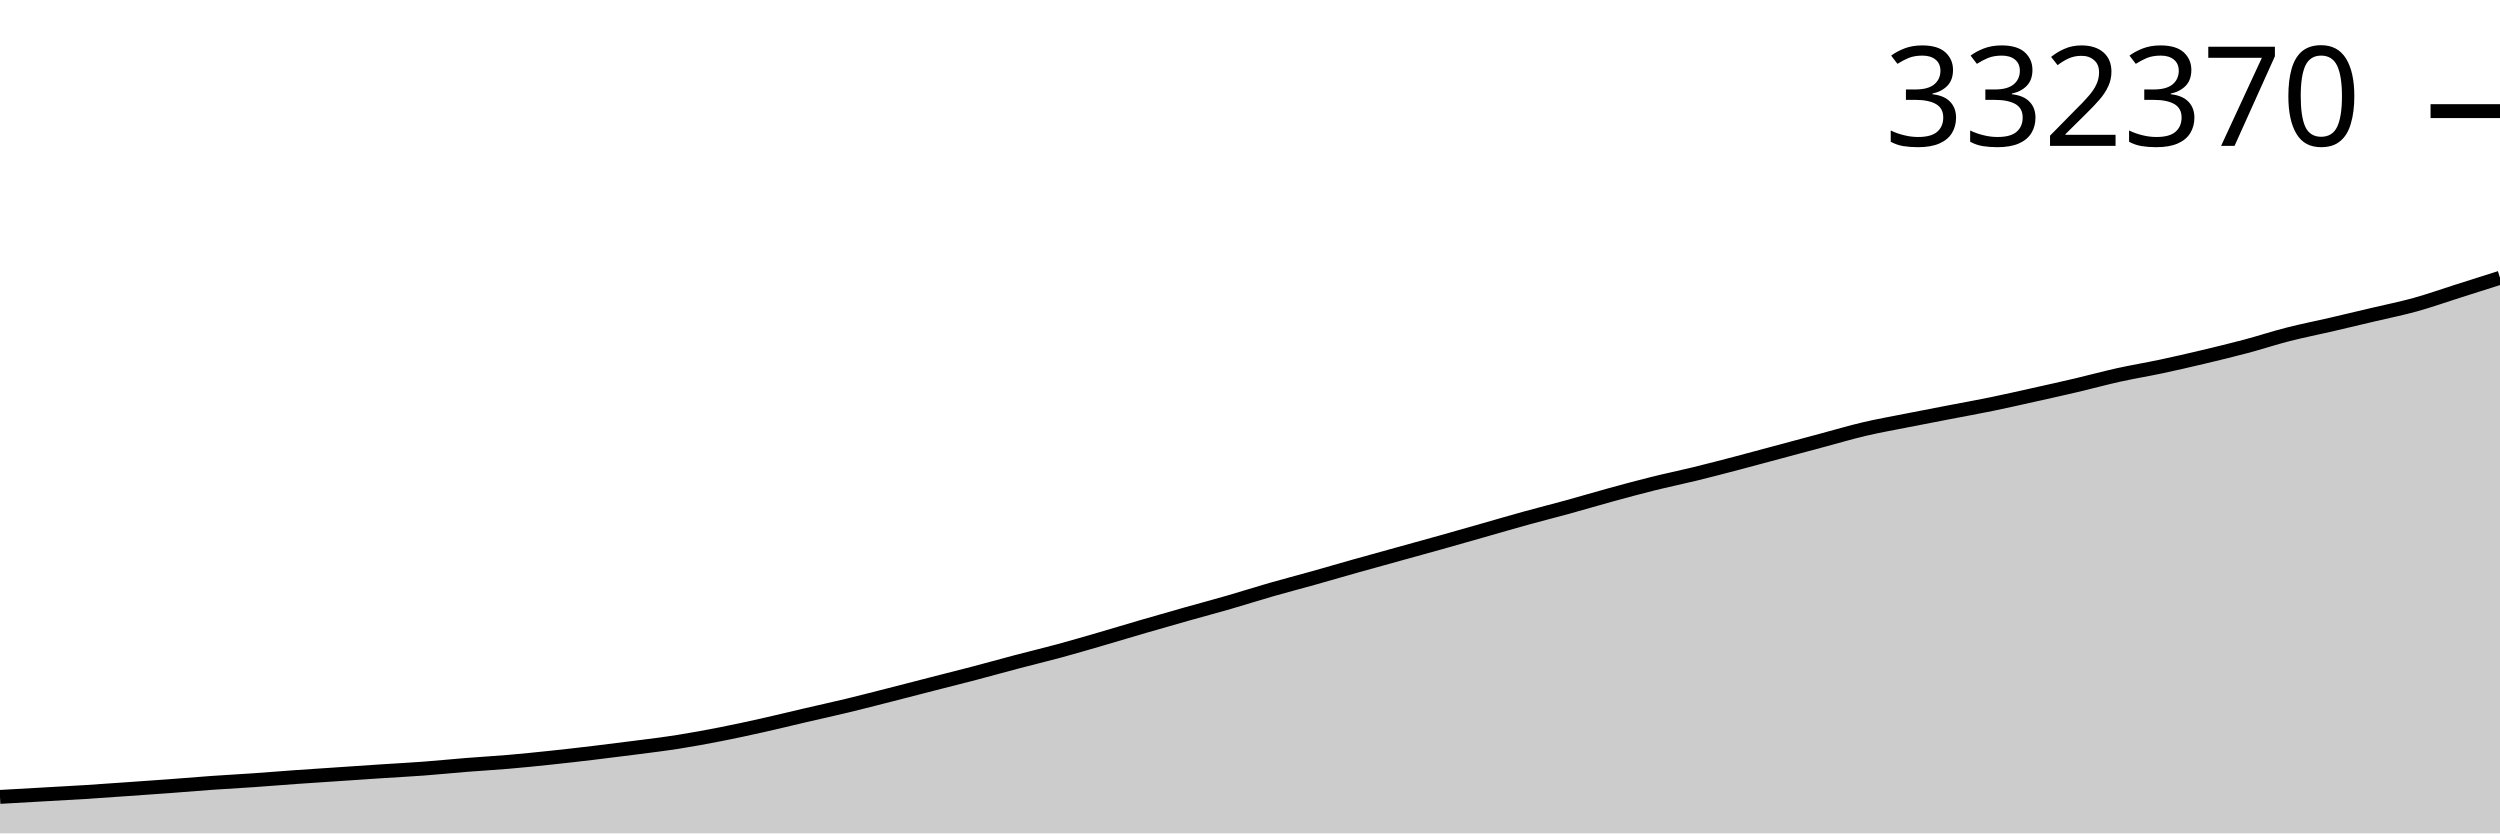
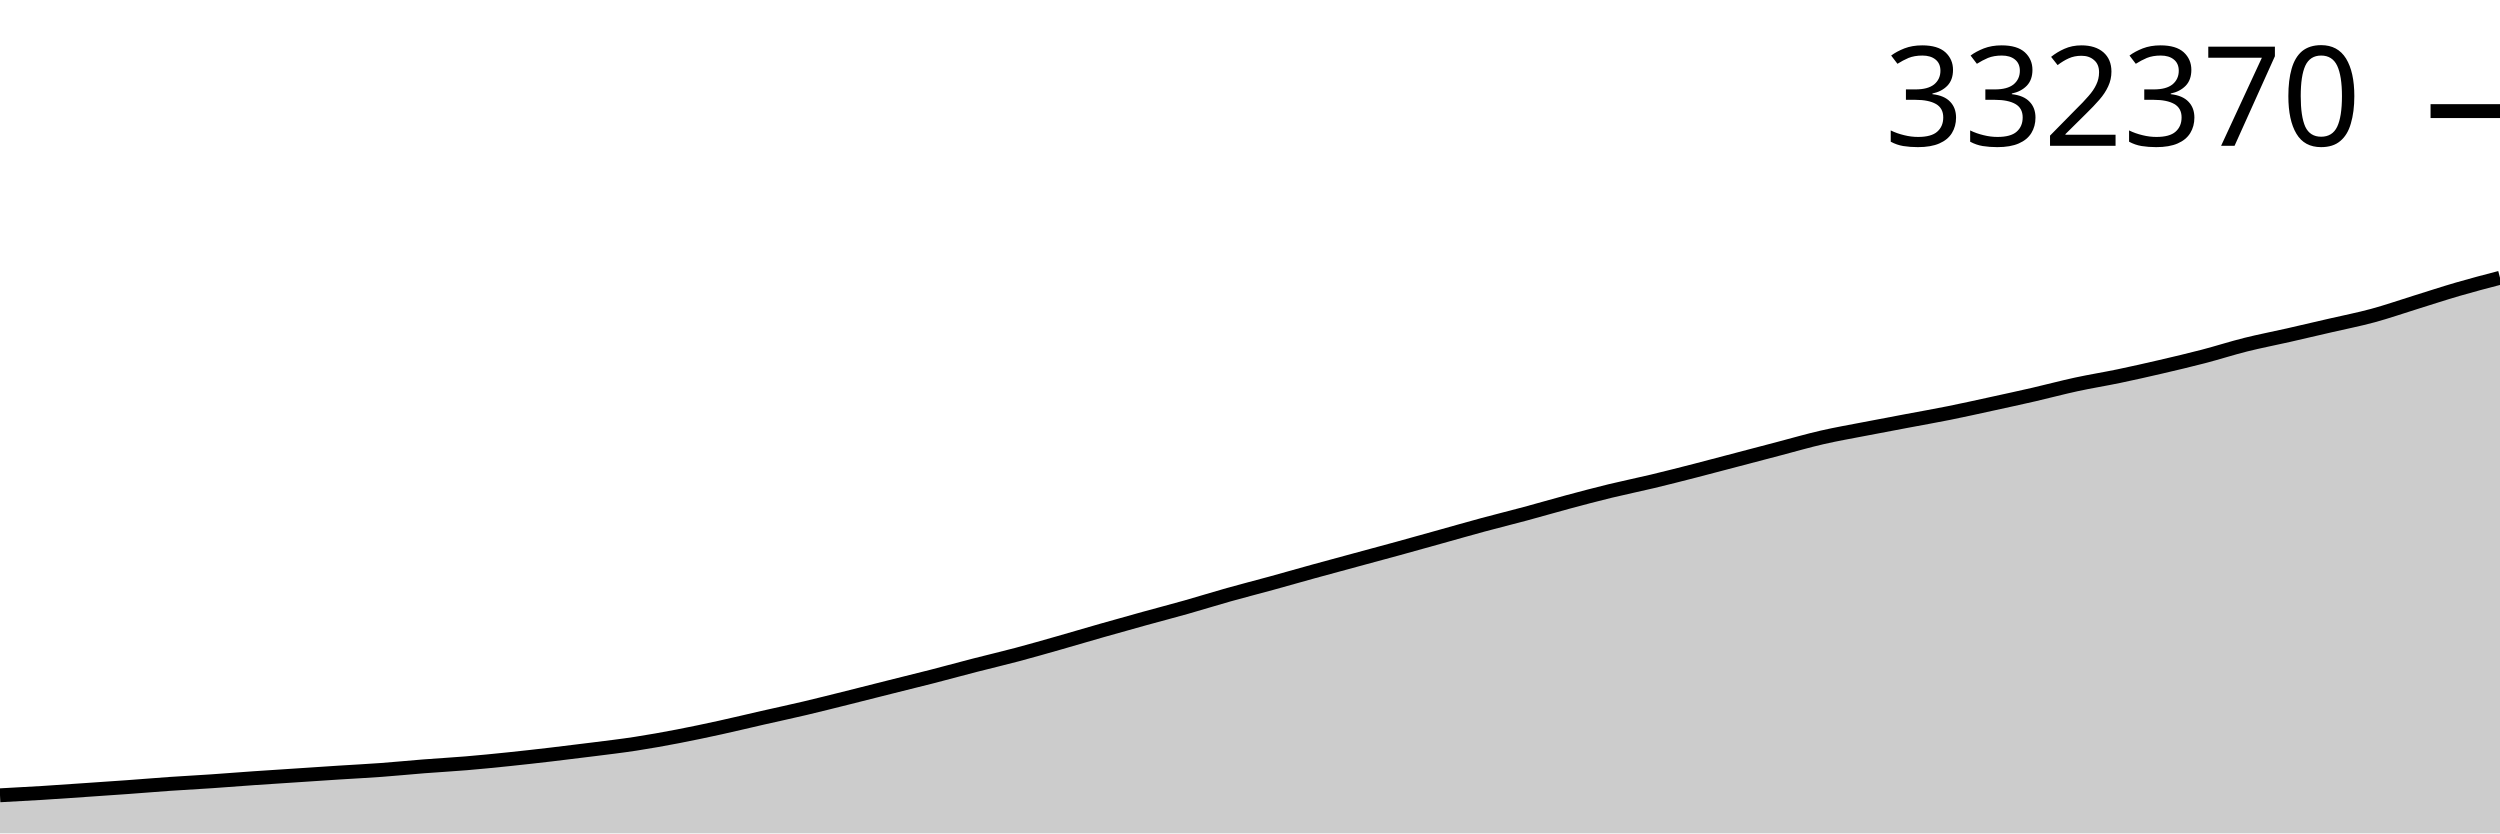
<svg xmlns="http://www.w3.org/2000/svg" viewBox="0 0 180 60">
  <g transform="translate(0,20)">
-     <path class="area" fill="rgba(0, 0, 0, 0.2)" d="M0,37.376C1.017,37.319,2.034,37.261,3.051,37.203C4.068,37.145,5.085,37.093,6.102,37.029C7.119,36.965,8.136,36.89,9.153,36.819C10.169,36.748,11.186,36.678,12.203,36.603C13.22,36.528,14.237,36.439,15.254,36.367C16.271,36.296,17.288,36.242,18.305,36.172C19.322,36.101,20.339,36.016,21.356,35.944C22.373,35.872,23.39,35.808,24.407,35.739C25.424,35.671,26.441,35.599,27.458,35.533C28.475,35.466,29.492,35.415,30.508,35.339C31.525,35.263,32.542,35.157,33.559,35.076C34.576,34.994,35.593,34.939,36.61,34.852C37.627,34.765,38.644,34.661,39.661,34.553C40.678,34.446,41.695,34.329,42.712,34.208C43.729,34.087,44.746,33.959,45.763,33.827C46.78,33.695,47.797,33.574,48.814,33.414C49.831,33.254,50.847,33.066,51.864,32.867C52.881,32.668,53.898,32.447,54.915,32.22C55.932,31.993,56.949,31.74,57.966,31.504C58.983,31.267,60,31.046,61.017,30.801C62.034,30.555,63.051,30.292,64.068,30.033C65.085,29.774,66.102,29.509,67.119,29.248C68.136,28.987,69.153,28.735,70.169,28.468C71.186,28.201,72.203,27.915,73.22,27.647C74.237,27.379,75.254,27.138,76.271,26.862C77.288,26.586,78.305,26.286,79.322,25.991C80.339,25.696,81.356,25.385,82.373,25.09C83.39,24.794,84.407,24.503,85.424,24.216C86.441,23.929,87.458,23.66,88.475,23.366C89.492,23.073,90.508,22.746,91.525,22.454C92.542,22.163,93.559,21.9,94.576,21.615C95.593,21.33,96.61,21.03,97.627,20.744C98.644,20.457,99.661,20.179,100.678,19.898C101.695,19.616,102.712,19.338,103.729,19.053C104.746,18.768,105.763,18.476,106.78,18.187C107.797,17.897,108.814,17.598,109.831,17.317C110.847,17.036,111.864,16.782,112.881,16.503C113.898,16.223,114.915,15.918,115.932,15.64C116.949,15.361,117.966,15.085,118.983,14.832C120,14.579,121.017,14.37,122.034,14.122C123.051,13.873,124.068,13.608,125.085,13.341C126.102,13.075,127.119,12.797,128.136,12.524C129.153,12.252,130.169,11.977,131.186,11.705C132.203,11.433,133.22,11.131,134.237,10.892C135.254,10.654,136.271,10.475,137.288,10.274C138.305,10.072,139.322,9.878,140.339,9.682C141.356,9.486,142.373,9.305,143.39,9.096C144.407,8.887,145.424,8.655,146.441,8.428C147.458,8.202,148.475,7.977,149.492,7.738C150.508,7.499,151.525,7.22,152.542,6.995C153.559,6.77,154.576,6.606,155.593,6.389C156.61,6.173,157.627,5.937,158.644,5.696C159.661,5.454,160.678,5.21,161.695,4.939C162.712,4.669,163.729,4.332,164.746,4.073C165.763,3.813,166.78,3.616,167.797,3.38C168.814,3.145,169.831,2.9,170.847,2.66C171.864,2.419,172.881,2.217,173.898,1.936C174.915,1.654,175.932,1.291,176.949,0.969C177.966,0.646,178.983,0.323,180,0L180,40C178.983,40,177.966,40,176.949,40C175.932,40,174.915,40,173.898,40C172.881,40,171.864,40,170.847,40C169.831,40,168.814,40,167.797,40C166.78,40,165.763,40,164.746,40C163.729,40,162.712,40,161.695,40C160.678,40,159.661,40,158.644,40C157.627,40,156.61,40,155.593,40C154.576,40,153.559,40,152.542,40C151.525,40,150.508,40,149.492,40C148.475,40,147.458,40,146.441,40C145.424,40,144.407,40,143.39,40C142.373,40,141.356,40,140.339,40C139.322,40,138.305,40,137.288,40C136.271,40,135.254,40,134.237,40C133.22,40,132.203,40,131.186,40C130.169,40,129.153,40,128.136,40C127.119,40,126.102,40,125.085,40C124.068,40,123.051,40,122.034,40C121.017,40,120,40,118.983,40C117.966,40,116.949,40,115.932,40C114.915,40,113.898,40,112.881,40C111.864,40,110.847,40,109.831,40C108.814,40,107.797,40,106.78,40C105.763,40,104.746,40,103.729,40C102.712,40,101.695,40,100.678,40C99.661,40,98.644,40,97.627,40C96.61,40,95.593,40,94.576,40C93.559,40,92.542,40,91.525,40C90.508,40,89.492,40,88.475,40C87.458,40,86.441,40,85.424,40C84.407,40,83.39,40,82.373,40C81.356,40,80.339,40,79.322,40C78.305,40,77.288,40,76.271,40C75.254,40,74.237,40,73.22,40C72.203,40,71.186,40,70.169,40C69.153,40,68.136,40,67.119,40C66.102,40,65.085,40,64.068,40C63.051,40,62.034,40,61.017,40C60,40,58.983,40,57.966,40C56.949,40,55.932,40,54.915,40C53.898,40,52.881,40,51.864,40C50.847,40,49.831,40,48.814,40C47.797,40,46.78,40,45.763,40C44.746,40,43.729,40,42.712,40C41.695,40,40.678,40,39.661,40C38.644,40,37.627,40,36.61,40C35.593,40,34.576,40,33.559,40C32.542,40,31.525,40,30.508,40C29.492,40,28.475,40,27.458,40C26.441,40,25.424,40,24.407,40C23.39,40,22.373,40,21.356,40C20.339,40,19.322,40,18.305,40C17.288,40,16.271,40,15.254,40C14.237,40,13.22,40,12.203,40C11.186,40,10.169,40,9.153,40C8.136,40,7.119,40,6.102,40C5.085,40,4.068,40,3.051,40C2.034,40,1.017,40,0,40Z" />
-     <path class="line" stroke="black" fill="none" d="M0,37.376C1.017,37.319,2.034,37.261,3.051,37.203C4.068,37.145,5.085,37.093,6.102,37.029C7.119,36.965,8.136,36.89,9.153,36.819C10.169,36.748,11.186,36.678,12.203,36.603C13.22,36.528,14.237,36.439,15.254,36.367C16.271,36.296,17.288,36.242,18.305,36.172C19.322,36.101,20.339,36.016,21.356,35.944C22.373,35.872,23.39,35.808,24.407,35.739C25.424,35.671,26.441,35.599,27.458,35.533C28.475,35.466,29.492,35.415,30.508,35.339C31.525,35.263,32.542,35.157,33.559,35.076C34.576,34.994,35.593,34.939,36.61,34.852C37.627,34.765,38.644,34.661,39.661,34.553C40.678,34.446,41.695,34.329,42.712,34.208C43.729,34.087,44.746,33.959,45.763,33.827C46.78,33.695,47.797,33.574,48.814,33.414C49.831,33.254,50.847,33.066,51.864,32.867C52.881,32.668,53.898,32.447,54.915,32.22C55.932,31.993,56.949,31.74,57.966,31.504C58.983,31.267,60,31.046,61.017,30.801C62.034,30.555,63.051,30.292,64.068,30.033C65.085,29.774,66.102,29.509,67.119,29.248C68.136,28.987,69.153,28.735,70.169,28.468C71.186,28.201,72.203,27.915,73.22,27.647C74.237,27.379,75.254,27.138,76.271,26.862C77.288,26.586,78.305,26.286,79.322,25.991C80.339,25.696,81.356,25.385,82.373,25.09C83.39,24.794,84.407,24.503,85.424,24.216C86.441,23.929,87.458,23.66,88.475,23.366C89.492,23.073,90.508,22.746,91.525,22.454C92.542,22.163,93.559,21.9,94.576,21.615C95.593,21.33,96.61,21.03,97.627,20.744C98.644,20.457,99.661,20.179,100.678,19.898C101.695,19.616,102.712,19.338,103.729,19.053C104.746,18.768,105.763,18.476,106.78,18.187C107.797,17.897,108.814,17.598,109.831,17.317C110.847,17.036,111.864,16.782,112.881,16.503C113.898,16.223,114.915,15.918,115.932,15.64C116.949,15.361,117.966,15.085,118.983,14.832C120,14.579,121.017,14.37,122.034,14.122C123.051,13.873,124.068,13.608,125.085,13.341C126.102,13.075,127.119,12.797,128.136,12.524C129.153,12.252,130.169,11.977,131.186,11.705C132.203,11.433,133.22,11.131,134.237,10.892C135.254,10.654,136.271,10.475,137.288,10.274C138.305,10.072,139.322,9.878,140.339,9.682C141.356,9.486,142.373,9.305,143.39,9.096C144.407,8.887,145.424,8.655,146.441,8.428C147.458,8.202,148.475,7.977,149.492,7.738C150.508,7.499,151.525,7.22,152.542,6.995C153.559,6.77,154.576,6.606,155.593,6.389C156.61,6.173,157.627,5.937,158.644,5.696C159.661,5.454,160.678,5.21,161.695,4.939C162.712,4.669,163.729,4.332,164.746,4.073C165.763,3.813,166.78,3.616,167.797,3.38C168.814,3.145,169.831,2.9,170.847,2.66C171.864,2.419,172.881,2.217,173.898,1.936C174.915,1.654,175.932,1.291,176.949,0.969C177.966,0.646,178.983,0.323,180,0" />
-     <path class="axis-ceiling" stroke-width="1" stroke="black" fill="none" d="M175,-11.999L180,-11.999" />
-     <text class="axis-ceiling-label" font-family="sans-serif" text-anchor="end" font-size="10px" x="170" y="-9.499">332370</text>
+     <path class="area" fill="rgba(0, 0, 0, 0.2)" d="M0,37.261C1.017,37.207,2.034,37.153,3.051,37.09C4.068,37.028,5.085,36.954,6.102,36.884C7.119,36.815,8.136,36.747,9.153,36.673C10.169,36.599,11.186,36.513,12.203,36.442C13.22,36.372,14.237,36.32,15.254,36.251C16.271,36.182,17.288,36.098,18.305,36.028C19.322,35.957,20.339,35.895,21.356,35.827C22.373,35.76,23.39,35.69,24.407,35.625C25.424,35.56,26.441,35.51,27.458,35.435C28.475,35.361,29.492,35.257,30.508,35.177C31.525,35.098,32.542,35.043,33.559,34.958C34.576,34.873,35.593,34.771,36.61,34.666C37.627,34.561,38.644,34.446,39.661,34.327C40.678,34.209,41.695,34.084,42.712,33.954C43.729,33.825,44.746,33.707,45.763,33.55C46.78,33.394,47.797,33.21,48.814,33.015C49.831,32.82,50.847,32.603,51.864,32.381C52.881,32.158,53.898,31.911,54.915,31.679C55.932,31.448,56.949,31.231,57.966,30.991C58.983,30.751,60,30.492,61.017,30.239C62.034,29.986,63.051,29.726,64.068,29.47C65.085,29.215,66.102,28.968,67.119,28.706C68.136,28.445,69.153,28.164,70.169,27.902C71.186,27.64,72.203,27.404,73.22,27.133C74.237,26.863,75.254,26.57,76.271,26.281C77.288,25.991,78.305,25.687,79.322,25.398C80.339,25.108,81.356,24.823,82.373,24.542C83.39,24.261,84.407,23.997,85.424,23.71C86.441,23.422,87.458,23.103,88.475,22.817C89.492,22.531,90.508,22.274,91.525,21.995C92.542,21.716,93.559,21.422,94.576,21.142C95.593,20.861,96.61,20.589,97.627,20.313C98.644,20.037,99.661,19.765,100.678,19.486C101.695,19.206,102.712,18.921,103.729,18.637C104.746,18.354,105.763,18.061,106.78,17.786C107.797,17.511,108.814,17.262,109.831,16.988C110.847,16.715,111.864,16.416,112.881,16.143C113.898,15.87,114.915,15.6,115.932,15.352C116.949,15.105,117.966,14.9,118.983,14.657C120,14.413,121.017,14.153,122.034,13.892C123.051,13.632,124.068,13.359,125.085,13.092C126.102,12.825,127.119,12.556,128.136,12.29C129.153,12.023,130.169,11.727,131.186,11.494C132.203,11.26,133.22,11.085,134.237,10.888C135.254,10.69,136.271,10.501,137.288,10.309C138.305,10.116,139.322,9.94,140.339,9.735C141.356,9.53,142.373,9.303,143.39,9.081C144.407,8.859,145.424,8.639,146.441,8.405C147.458,8.171,148.475,7.897,149.492,7.677C150.508,7.457,151.525,7.296,152.542,7.084C153.559,6.872,154.576,6.641,155.593,6.405C156.61,6.168,157.627,5.929,158.644,5.664C159.661,5.399,160.678,5.07,161.695,4.815C162.712,4.561,163.729,4.368,164.746,4.137C165.763,3.907,166.78,3.667,167.797,3.431C168.814,3.195,169.831,2.998,170.847,2.722C171.864,2.446,172.881,2.091,173.898,1.775C174.915,1.46,175.932,1.123,176.949,0.827C177.966,0.531,178.983,0.265,180,0L180,40C178.983,40,177.966,40,176.949,40C175.932,40,174.915,40,173.898,40C172.881,40,171.864,40,170.847,40C169.831,40,168.814,40,167.797,40C166.78,40,165.763,40,164.746,40C163.729,40,162.712,40,161.695,40C160.678,40,159.661,40,158.644,40C157.627,40,156.61,40,155.593,40C154.576,40,153.559,40,152.542,40C151.525,40,150.508,40,149.492,40C148.475,40,147.458,40,146.441,40C145.424,40,144.407,40,143.39,40C142.373,40,141.356,40,140.339,40C139.322,40,138.305,40,137.288,40C136.271,40,135.254,40,134.237,40C133.22,40,132.203,40,131.186,40C130.169,40,129.153,40,128.136,40C127.119,40,126.102,40,125.085,40C124.068,40,123.051,40,122.034,40C121.017,40,120,40,118.983,40C117.966,40,116.949,40,115.932,40C114.915,40,113.898,40,112.881,40C111.864,40,110.847,40,109.831,40C108.814,40,107.797,40,106.78,40C105.763,40,104.746,40,103.729,40C102.712,40,101.695,40,100.678,40C99.661,40,98.644,40,97.627,40C96.61,40,95.593,40,94.576,40C93.559,40,92.542,40,91.525,40C90.508,40,89.492,40,88.475,40C87.458,40,86.441,40,85.424,40C84.407,40,83.39,40,82.373,40C81.356,40,80.339,40,79.322,40C78.305,40,77.288,40,76.271,40C75.254,40,74.237,40,73.22,40C72.203,40,71.186,40,70.169,40C69.153,40,68.136,40,67.119,40C66.102,40,65.085,40,64.068,40C63.051,40,62.034,40,61.017,40C60,40,58.983,40,57.966,40C56.949,40,55.932,40,54.915,40C53.898,40,52.881,40,51.864,40C50.847,40,49.831,40,48.814,40C47.797,40,46.78,40,45.763,40C44.746,40,43.729,40,42.712,40C41.695,40,40.678,40,39.661,40C38.644,40,37.627,40,36.61,40C35.593,40,34.576,40,33.559,40C32.542,40,31.525,40,30.508,40C29.492,40,28.475,40,27.458,40C26.441,40,25.424,40,24.407,40C23.39,40,22.373,40,21.356,40C20.339,40,19.322,40,18.305,40C17.288,40,16.271,40,15.254,40C14.237,40,13.22,40,12.203,40C11.186,40,10.169,40,9.153,40C8.136,40,7.119,40,6.102,40C5.085,40,4.068,40,3.051,40C2.034,40,1.017,40,0,40Z" />
+     <path class="line" stroke="black" fill="none" d="M0,37.261C1.017,37.207,2.034,37.153,3.051,37.09C4.068,37.028,5.085,36.954,6.102,36.884C7.119,36.815,8.136,36.747,9.153,36.673C10.169,36.599,11.186,36.513,12.203,36.442C13.22,36.372,14.237,36.32,15.254,36.251C16.271,36.182,17.288,36.098,18.305,36.028C19.322,35.957,20.339,35.895,21.356,35.827C22.373,35.76,23.39,35.69,24.407,35.625C25.424,35.56,26.441,35.51,27.458,35.435C28.475,35.361,29.492,35.257,30.508,35.177C31.525,35.098,32.542,35.043,33.559,34.958C34.576,34.873,35.593,34.771,36.61,34.666C37.627,34.561,38.644,34.446,39.661,34.327C40.678,34.209,41.695,34.084,42.712,33.954C43.729,33.825,44.746,33.707,45.763,33.55C46.78,33.394,47.797,33.21,48.814,33.015C49.831,32.82,50.847,32.603,51.864,32.381C52.881,32.158,53.898,31.911,54.915,31.679C55.932,31.448,56.949,31.231,57.966,30.991C58.983,30.751,60,30.492,61.017,30.239C62.034,29.986,63.051,29.726,64.068,29.47C65.085,29.215,66.102,28.968,67.119,28.706C68.136,28.445,69.153,28.164,70.169,27.902C71.186,27.64,72.203,27.404,73.22,27.133C74.237,26.863,75.254,26.57,76.271,26.281C77.288,25.991,78.305,25.687,79.322,25.398C80.339,25.108,81.356,24.823,82.373,24.542C83.39,24.261,84.407,23.997,85.424,23.71C86.441,23.422,87.458,23.103,88.475,22.817C89.492,22.531,90.508,22.274,91.525,21.995C92.542,21.716,93.559,21.422,94.576,21.142C95.593,20.861,96.61,20.589,97.627,20.313C98.644,20.037,99.661,19.765,100.678,19.486C101.695,19.206,102.712,18.921,103.729,18.637C104.746,18.354,105.763,18.061,106.78,17.786C107.797,17.511,108.814,17.262,109.831,16.988C110.847,16.715,111.864,16.416,112.881,16.143C113.898,15.87,114.915,15.6,115.932,15.352C116.949,15.105,117.966,14.9,118.983,14.657C120,14.413,121.017,14.153,122.034,13.892C123.051,13.632,124.068,13.359,125.085,13.092C126.102,12.825,127.119,12.556,128.136,12.29C129.153,12.023,130.169,11.727,131.186,11.494C132.203,11.26,133.22,11.085,134.237,10.888C135.254,10.69,136.271,10.501,137.288,10.309C138.305,10.116,139.322,9.94,140.339,9.735C141.356,9.53,142.373,9.303,143.39,9.081C144.407,8.859,145.424,8.639,146.441,8.405C147.458,8.171,148.475,7.897,149.492,7.677C150.508,7.457,151.525,7.296,152.542,7.084C153.559,6.872,154.576,6.641,155.593,6.405C156.61,6.168,157.627,5.929,158.644,5.664C159.661,5.399,160.678,5.07,161.695,4.815C162.712,4.561,163.729,4.368,164.746,4.137C165.763,3.907,166.78,3.667,167.797,3.431C168.814,3.195,169.831,2.998,170.847,2.722C171.864,2.446,172.881,2.091,173.898,1.775C174.915,1.46,175.932,1.123,176.949,0.827C177.966,0.531,178.983,0.265,180,0" />
+     <path class="axis-ceiling" stroke-width="1" stroke="black" fill="none" d="M175,-12L180,-12" />
+     <text class="axis-ceiling-label" font-family="sans-serif" text-anchor="end" font-size="10px" x="170" y="-9.5">332370</text>
  </g>
</svg>
